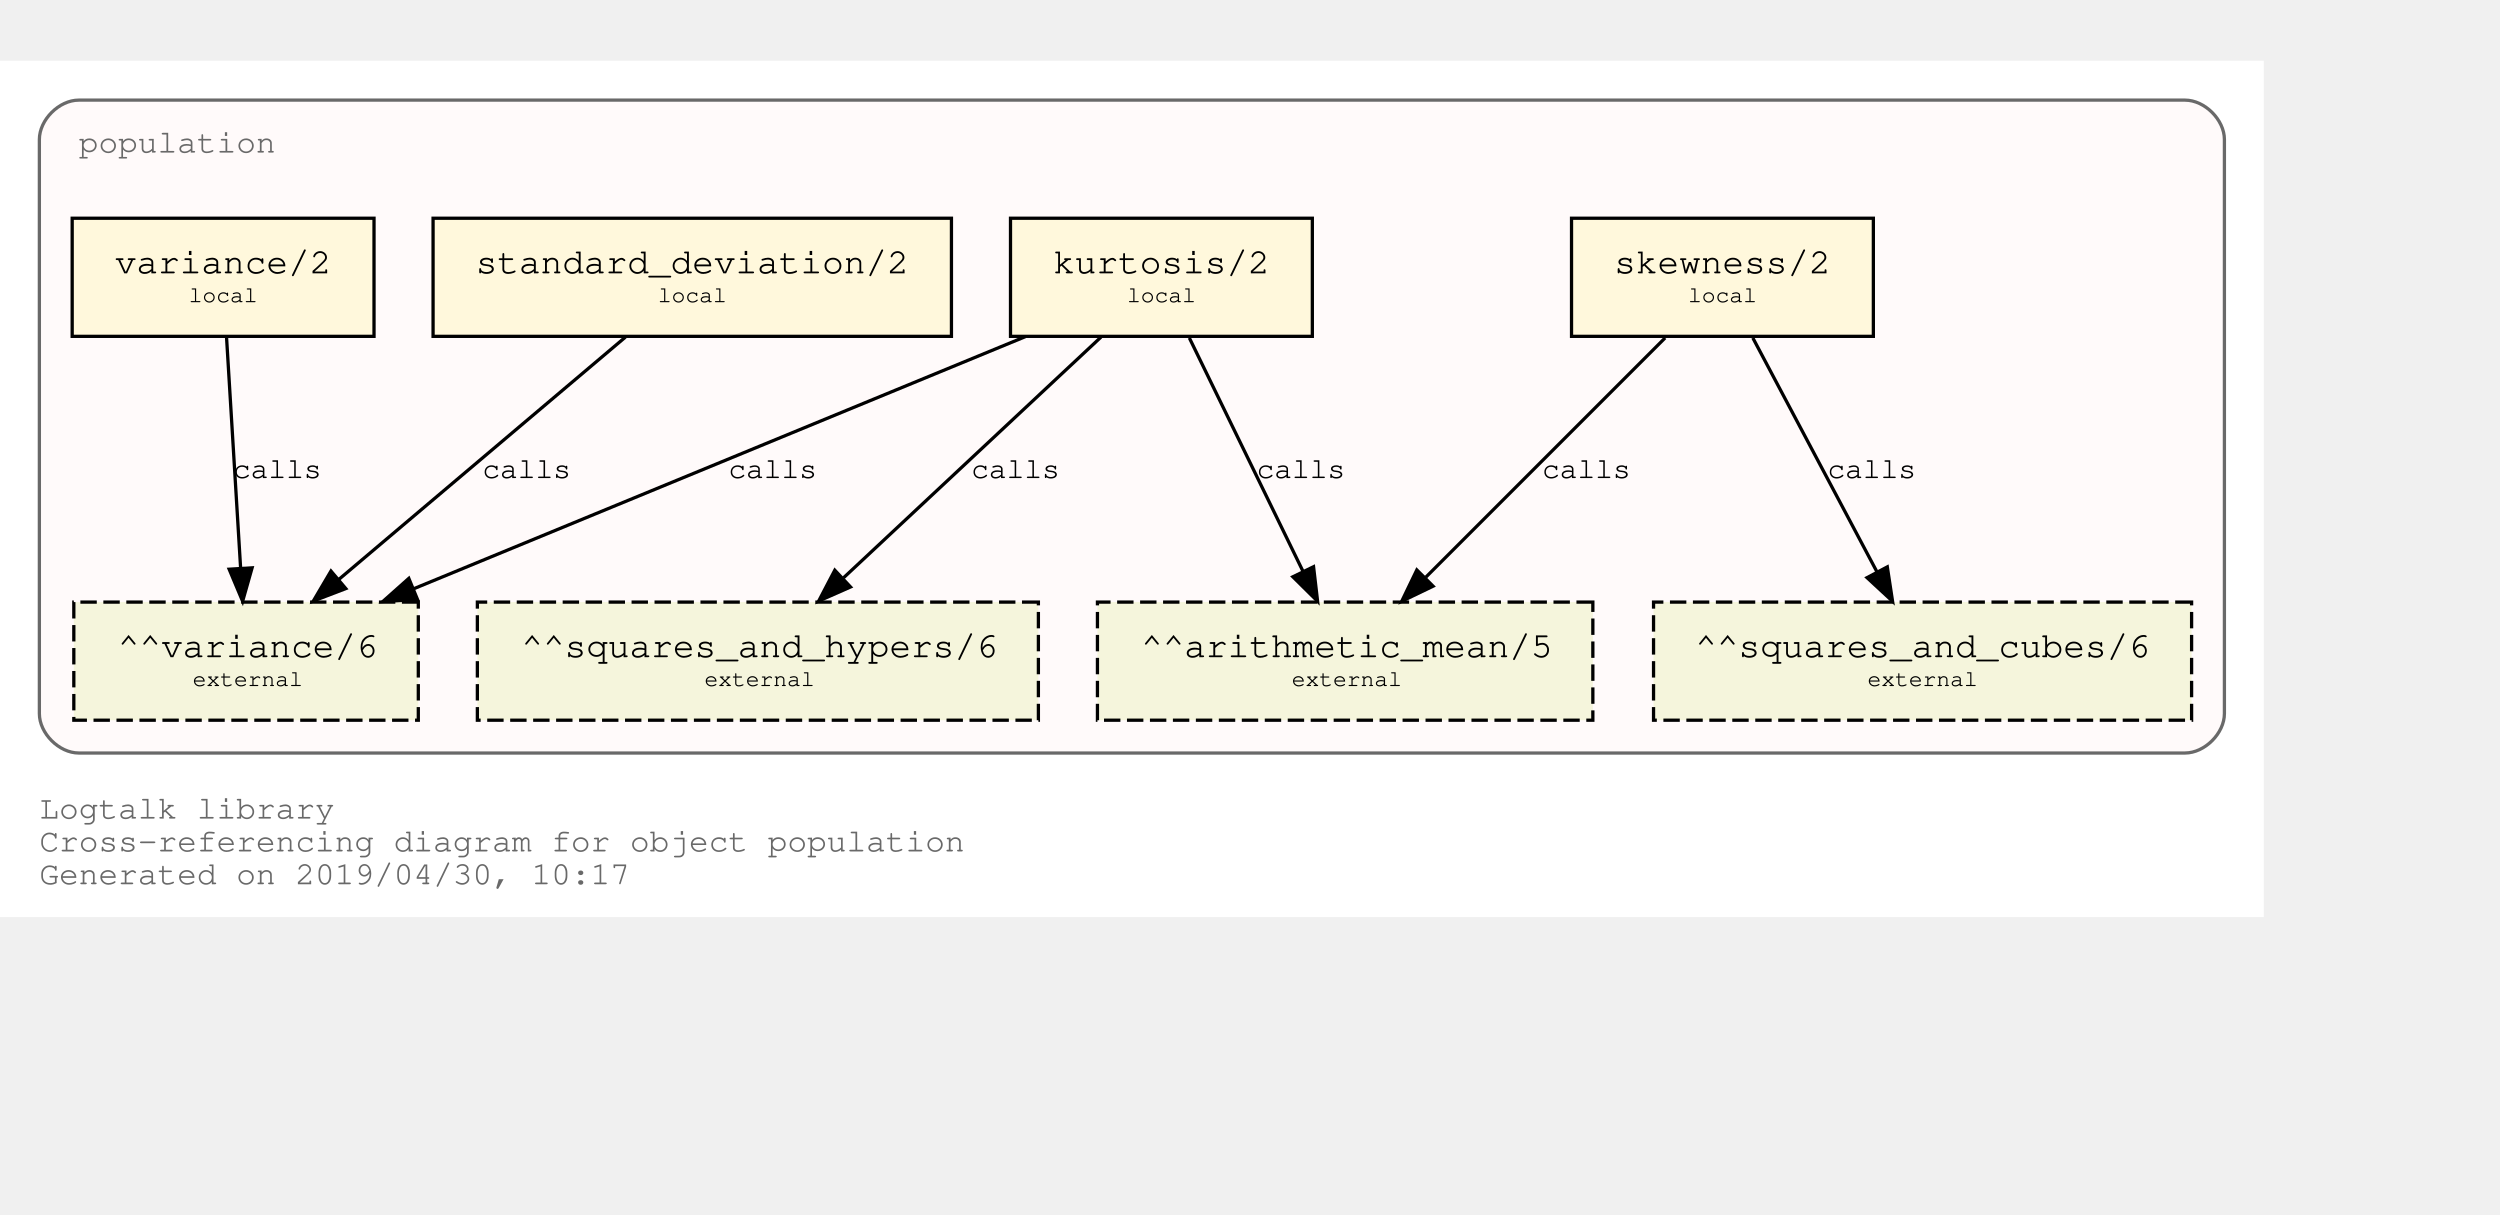
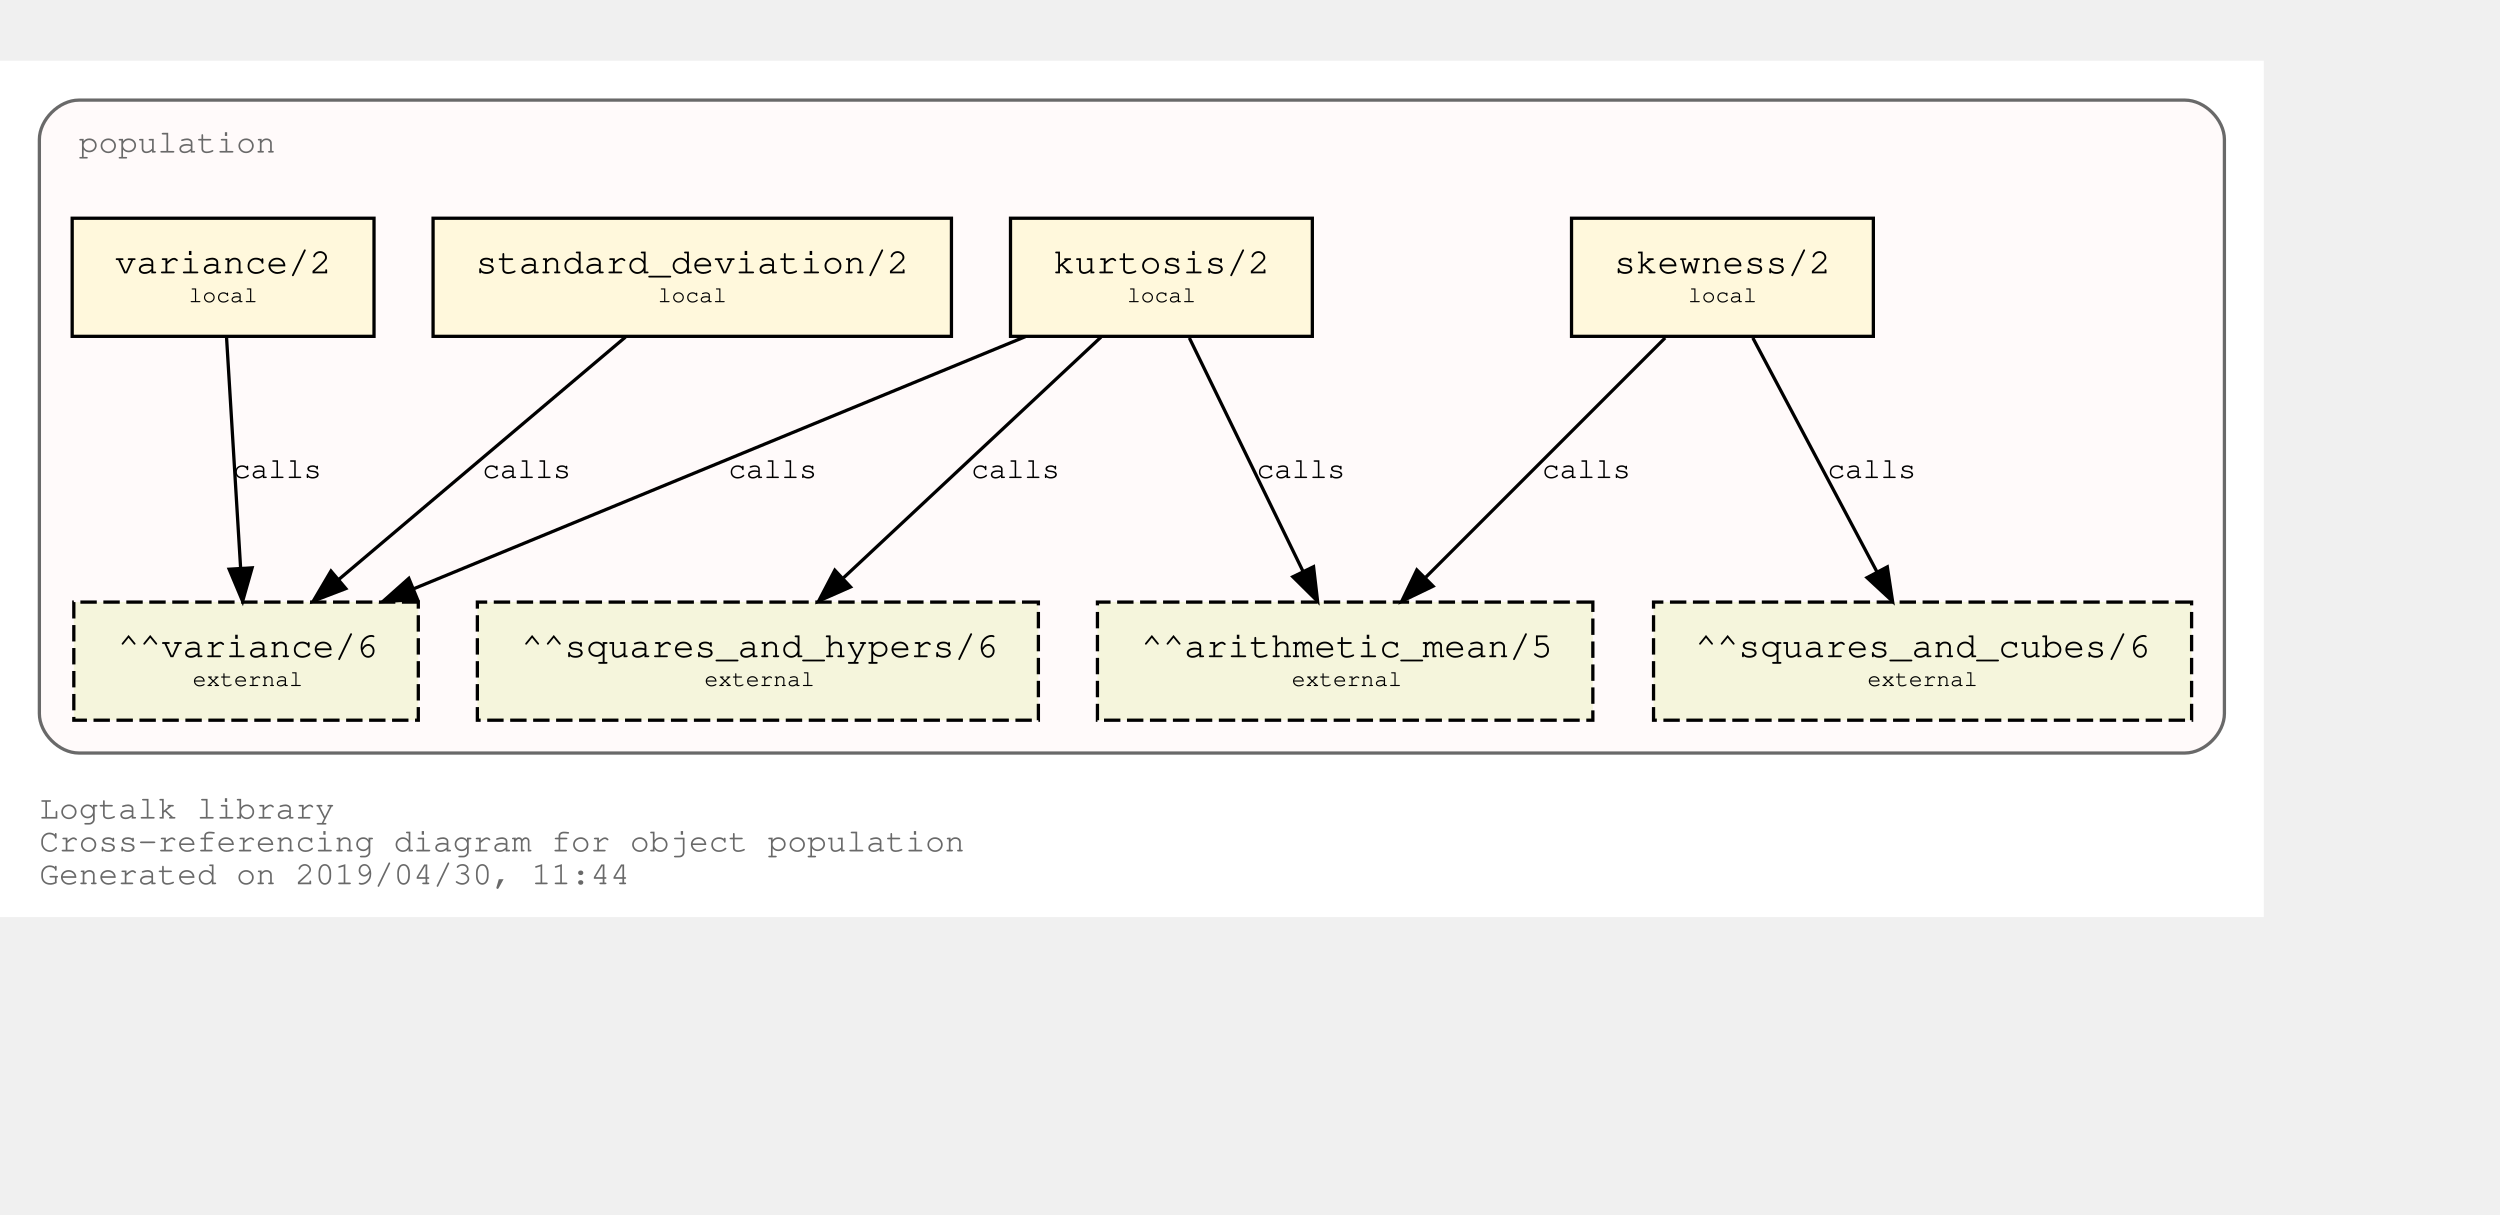
<svg xmlns="http://www.w3.org/2000/svg" xmlns:xlink="http://www.w3.org/1999/xlink" width="834pt" height="405pt" viewBox="72.00 72.00 762.00 333.00">
  <g id="graph0" class="graph" transform="scale(1 1) rotate(0) translate(76 329)">
    <polygon fill="white" stroke="transparent" points="-4,4 -4,-257 686,-257 686,4 -4,4" />
    <text text-anchor="start" x="8" y="-26" font-family="Courier,monospace" font-size="10.00" fill="dimgray">Logtalk library</text>
    <text text-anchor="start" x="8" y="-16" font-family="Courier,monospace" font-size="10.00" fill="dimgray">Cross-referencing diagram for object population</text>
-     <text text-anchor="start" x="8" y="-6" font-family="Courier,monospace" font-size="10.00" fill="dimgray">Generated on 2019/04/30, 10:17</text>
+     <text text-anchor="start" x="8" y="-6" font-family="Courier,monospace" font-size="10.00" fill="dimgray">Generated on 2019/04/30, 11:44</text>
    <g id="clust1" class="cluster">
      <g id="a_clust1">
        <a xlink:title="population">
          <path fill="snow" stroke="dimgray" d="M20,-46C20,-46 662,-46 662,-46 668,-46 674,-52 674,-58 674,-58 674,-233 674,-233 674,-239 668,-245 662,-245 662,-245 20,-245 20,-245 14,-245 8,-239 8,-233 8,-233 8,-58 8,-58 8,-52 14,-46 20,-46" />
          <g id="a_clust1_0">
-             <a xlink:href="https://github.com/LogtalkDotOrg/logtalk3/tree/c14d9818c04bebd6d68253a8fb0165e2ad30233f/library/population.lgt" xlink:title="https://github.com/LogtalkDotOrg/logtalk3/tree/c14d9818c04bebd6d68253a8fb0165e2ad30233f/library/population.lgt">
+             <a xlink:href="https://github.com/LogtalkDotOrg/logtalk3/tree/14476a73f190acefa389e6adc353f0c0ff563089/library/population.lgt" xlink:title="https://github.com/LogtalkDotOrg/logtalk3/tree/14476a73f190acefa389e6adc353f0c0ff563089/library/population.lgt">
              <text text-anchor="start" x="20" y="-229" font-family="Courier,monospace" font-size="10.00" fill="dimgray">population</text>
            </a>
          </g>
        </a>
      </g>
    </g>
    <g id="node1" class="node">
      <g id="a_node1">
-         <a xlink:href="https://github.com/LogtalkDotOrg/logtalk3/tree/c14d9818c04bebd6d68253a8fb0165e2ad30233f/library/population.lgt#L32" xlink:title="https://github.com/LogtalkDotOrg/logtalk3/tree/c14d9818c04bebd6d68253a8fb0165e2ad30233f/library/population.lgt#L32">
+         <a xlink:href="https://github.com/LogtalkDotOrg/logtalk3/tree/14476a73f190acefa389e6adc353f0c0ff563089/library/population.lgt#L32" xlink:title="https://github.com/LogtalkDotOrg/logtalk3/tree/14476a73f190acefa389e6adc353f0c0ff563089/library/population.lgt#L32">
          <polygon fill="cornsilk" stroke="black" points="567,-209 475,-209 475,-173 567,-173 567,-209" />
          <text text-anchor="start" x="482.8" y="-192.8" font-family="Courier,monospace" font-size="9.00"> </text>
          <text text-anchor="start" x="487.99" y="-192.2" font-family="Courier,monospace" font-size="11.00">skewness/2</text>
          <text text-anchor="start" x="553.8" y="-192.8" font-family="Courier,monospace" font-size="9.00"> </text>
          <text text-anchor="start" x="482.8" y="-182.8" font-family="Courier,monospace" font-size="9.00"> </text>
          <text text-anchor="start" x="510.5" y="-183.4" font-family="Courier,monospace" font-size="7.00">local</text>
          <text text-anchor="start" x="553.8" y="-182.8" font-family="Courier,monospace" font-size="9.00"> </text>
        </a>
      </g>
    </g>
    <g id="node5" class="node">
      <polygon fill="beige" stroke="black" stroke-dasharray="5,2" points="481.5,-92 330.5,-92 330.5,-56 481.5,-56 481.5,-92" />
      <text text-anchor="start" x="338.8" y="-75.8" font-family="Courier,monospace" font-size="9.00"> </text>
      <text text-anchor="start" x="343.79" y="-75.2" font-family="Courier,monospace" font-size="11.00">^^arithmetic_mean/5</text>
      <text text-anchor="start" x="468.8" y="-75.8" font-family="Courier,monospace" font-size="9.00"> </text>
      <text text-anchor="start" x="338.8" y="-65.8" font-family="Courier,monospace" font-size="9.00"> </text>
      <text text-anchor="start" x="389.7" y="-66.4" font-family="Courier,monospace" font-size="7.00">external</text>
      <text text-anchor="start" x="468.8" y="-65.8" font-family="Courier,monospace" font-size="9.00"> </text>
    </g>
    <g id="edge1" class="edge">
      <g id="a_edge1">
-         <a xlink:href="https://github.com/LogtalkDotOrg/logtalk3/tree/c14d9818c04bebd6d68253a8fb0165e2ad30233f/library/population.lgt#L32" xlink:title="calls">
+         <a xlink:href="https://github.com/LogtalkDotOrg/logtalk3/tree/14476a73f190acefa389e6adc353f0c0ff563089/library/population.lgt#L32" xlink:title="calls">
          <path fill="none" stroke="black" d="M503.53,-172.53C484.09,-153.09 452.51,-121.51 430.57,-99.57" />
          <polygon fill="black" stroke="black" points="432.8,-96.85 423.25,-92.25 427.85,-101.8 432.8,-96.85" />
        </a>
      </g>
      <g id="a_edge1-label">
-         <a xlink:href="https://github.com/LogtalkDotOrg/logtalk3/tree/c14d9818c04bebd6d68253a8fb0165e2ad30233f/library/population.lgt#L32" xlink:title="https://github.com/LogtalkDotOrg/logtalk3/tree/c14d9818c04bebd6d68253a8fb0165e2ad30233f/library/population.lgt#L32">
+         <a xlink:href="https://github.com/LogtalkDotOrg/logtalk3/tree/14476a73f190acefa389e6adc353f0c0ff563089/library/population.lgt#L32" xlink:title="https://github.com/LogtalkDotOrg/logtalk3/tree/14476a73f190acefa389e6adc353f0c0ff563089/library/population.lgt#L32">
          <text text-anchor="start" x="466" y="-129.8" font-family="Courier,monospace" font-size="9.00">calls</text>
        </a>
      </g>
    </g>
    <g id="node6" class="node">
      <polygon fill="beige" stroke="black" stroke-dasharray="5,2" points="664,-92 500,-92 500,-56 664,-56 664,-92" />
      <text text-anchor="start" x="507.8" y="-75.8" font-family="Courier,monospace" font-size="9.00"> </text>
      <text text-anchor="start" x="512.69" y="-75.2" font-family="Courier,monospace" font-size="11.00">^^squares_and_cubes/6</text>
      <text text-anchor="start" x="650.8" y="-75.8" font-family="Courier,monospace" font-size="9.00"> </text>
      <text text-anchor="start" x="507.8" y="-65.8" font-family="Courier,monospace" font-size="9.00"> </text>
      <text text-anchor="start" x="565.2" y="-66.4" font-family="Courier,monospace" font-size="7.00">external</text>
      <text text-anchor="start" x="650.8" y="-65.8" font-family="Courier,monospace" font-size="9.00"> </text>
    </g>
    <g id="edge2" class="edge">
      <g id="a_edge2">
-         <a xlink:href="https://github.com/LogtalkDotOrg/logtalk3/tree/c14d9818c04bebd6d68253a8fb0165e2ad30233f/library/population.lgt#L32" xlink:title="calls">
+         <a xlink:href="https://github.com/LogtalkDotOrg/logtalk3/tree/14476a73f190acefa389e6adc353f0c0ff563089/library/population.lgt#L32" xlink:title="calls">
          <path fill="none" stroke="black" d="M530.26,-172.53C540.31,-153.6 556.46,-123.16 568.04,-101.32" />
          <polygon fill="black" stroke="black" points="571.25,-102.73 572.85,-92.25 565.07,-99.45 571.25,-102.73" />
        </a>
      </g>
      <g id="a_edge2-label">
-         <a xlink:href="https://github.com/LogtalkDotOrg/logtalk3/tree/c14d9818c04bebd6d68253a8fb0165e2ad30233f/library/population.lgt#L32" xlink:title="https://github.com/LogtalkDotOrg/logtalk3/tree/c14d9818c04bebd6d68253a8fb0165e2ad30233f/library/population.lgt#L32">
+         <a xlink:href="https://github.com/LogtalkDotOrg/logtalk3/tree/14476a73f190acefa389e6adc353f0c0ff563089/library/population.lgt#L32" xlink:title="https://github.com/LogtalkDotOrg/logtalk3/tree/14476a73f190acefa389e6adc353f0c0ff563089/library/population.lgt#L32">
          <text text-anchor="start" x="553" y="-129.8" font-family="Courier,monospace" font-size="9.00">calls</text>
        </a>
      </g>
    </g>
    <g id="node2" class="node">
      <g id="a_node2">
-         <a xlink:href="https://github.com/LogtalkDotOrg/logtalk3/tree/c14d9818c04bebd6d68253a8fb0165e2ad30233f/library/population.lgt#L40" xlink:title="https://github.com/LogtalkDotOrg/logtalk3/tree/c14d9818c04bebd6d68253a8fb0165e2ad30233f/library/population.lgt#L40">
+         <a xlink:href="https://github.com/LogtalkDotOrg/logtalk3/tree/14476a73f190acefa389e6adc353f0c0ff563089/library/population.lgt#L40" xlink:title="https://github.com/LogtalkDotOrg/logtalk3/tree/14476a73f190acefa389e6adc353f0c0ff563089/library/population.lgt#L40">
          <polygon fill="cornsilk" stroke="black" points="396,-209 304,-209 304,-173 396,-173 396,-209" />
          <text text-anchor="start" x="311.8" y="-192.8" font-family="Courier,monospace" font-size="9.00"> </text>
          <text text-anchor="start" x="316.99" y="-192.2" font-family="Courier,monospace" font-size="11.00">kurtosis/2</text>
          <text text-anchor="start" x="382.8" y="-192.8" font-family="Courier,monospace" font-size="9.00"> </text>
          <text text-anchor="start" x="311.8" y="-182.8" font-family="Courier,monospace" font-size="9.00"> </text>
          <text text-anchor="start" x="339.5" y="-183.4" font-family="Courier,monospace" font-size="7.00">local</text>
          <text text-anchor="start" x="382.8" y="-182.8" font-family="Courier,monospace" font-size="9.00"> </text>
        </a>
      </g>
    </g>
    <g id="edge3" class="edge">
      <g id="a_edge3">
-         <a xlink:href="https://github.com/LogtalkDotOrg/logtalk3/tree/c14d9818c04bebd6d68253a8fb0165e2ad30233f/library/population.lgt#L40" xlink:title="calls">
+         <a xlink:href="https://github.com/LogtalkDotOrg/logtalk3/tree/14476a73f190acefa389e6adc353f0c0ff563089/library/population.lgt#L40" xlink:title="calls">
          <path fill="none" stroke="black" d="M358.51,-172.53C367.73,-153.6 382.55,-123.16 393.18,-101.32" />
          <polygon fill="black" stroke="black" points="396.37,-102.78 397.6,-92.25 390.07,-99.71 396.37,-102.78" />
        </a>
      </g>
      <g id="a_edge3-label">
-         <a xlink:href="https://github.com/LogtalkDotOrg/logtalk3/tree/c14d9818c04bebd6d68253a8fb0165e2ad30233f/library/population.lgt#L40" xlink:title="https://github.com/LogtalkDotOrg/logtalk3/tree/c14d9818c04bebd6d68253a8fb0165e2ad30233f/library/population.lgt#L40">
+         <a xlink:href="https://github.com/LogtalkDotOrg/logtalk3/tree/14476a73f190acefa389e6adc353f0c0ff563089/library/population.lgt#L40" xlink:title="https://github.com/LogtalkDotOrg/logtalk3/tree/14476a73f190acefa389e6adc353f0c0ff563089/library/population.lgt#L40">
          <text text-anchor="start" x="379" y="-129.8" font-family="Courier,monospace" font-size="9.00">calls</text>
        </a>
      </g>
    </g>
    <g id="node7" class="node">
      <polygon fill="beige" stroke="black" stroke-dasharray="5,2" points="312.5,-92 141.5,-92 141.5,-56 312.5,-56 312.5,-92" />
      <text text-anchor="start" x="149.8" y="-75.8" font-family="Courier,monospace" font-size="9.00"> </text>
      <text text-anchor="start" x="154.89" y="-75.2" font-family="Courier,monospace" font-size="11.00">^^squares_and_hypers/6</text>
      <text text-anchor="start" x="299.8" y="-75.8" font-family="Courier,monospace" font-size="9.00"> </text>
      <text text-anchor="start" x="149.8" y="-65.8" font-family="Courier,monospace" font-size="9.00"> </text>
      <text text-anchor="start" x="210.7" y="-66.4" font-family="Courier,monospace" font-size="7.00">external</text>
      <text text-anchor="start" x="299.8" y="-65.8" font-family="Courier,monospace" font-size="9.00"> </text>
    </g>
    <g id="edge4" class="edge">
      <g id="a_edge4">
-         <a xlink:href="https://github.com/LogtalkDotOrg/logtalk3/tree/c14d9818c04bebd6d68253a8fb0165e2ad30233f/library/population.lgt#L40" xlink:title="calls">
+         <a xlink:href="https://github.com/LogtalkDotOrg/logtalk3/tree/14476a73f190acefa389e6adc353f0c0ff563089/library/population.lgt#L40" xlink:title="calls">
          <path fill="none" stroke="black" d="M331.59,-172.78C310.75,-153.31 276.66,-121.43 253.1,-99.4" />
          <polygon fill="black" stroke="black" points="255.24,-96.61 245.54,-92.33 250.45,-101.72 255.24,-96.61" />
        </a>
      </g>
      <g id="a_edge4-label">
-         <a xlink:href="https://github.com/LogtalkDotOrg/logtalk3/tree/c14d9818c04bebd6d68253a8fb0165e2ad30233f/library/population.lgt#L40" xlink:title="https://github.com/LogtalkDotOrg/logtalk3/tree/c14d9818c04bebd6d68253a8fb0165e2ad30233f/library/population.lgt#L40">
+         <a xlink:href="https://github.com/LogtalkDotOrg/logtalk3/tree/14476a73f190acefa389e6adc353f0c0ff563089/library/population.lgt#L40" xlink:title="https://github.com/LogtalkDotOrg/logtalk3/tree/14476a73f190acefa389e6adc353f0c0ff563089/library/population.lgt#L40">
          <text text-anchor="start" x="292" y="-129.8" font-family="Courier,monospace" font-size="9.00">calls</text>
        </a>
      </g>
    </g>
    <g id="node8" class="node">
      <polygon fill="beige" stroke="black" stroke-dasharray="5,2" points="123.5,-92 18.5,-92 18.5,-56 123.5,-56 123.5,-92" />
      <text text-anchor="start" x="26.8" y="-75.8" font-family="Courier,monospace" font-size="9.00"> </text>
      <text text-anchor="start" x="31.89" y="-75.2" font-family="Courier,monospace" font-size="11.00">^^variance/6</text>
      <text text-anchor="start" x="110.8" y="-75.8" font-family="Courier,monospace" font-size="9.00"> </text>
      <text text-anchor="start" x="26.8" y="-65.8" font-family="Courier,monospace" font-size="9.00"> </text>
      <text text-anchor="start" x="54.7" y="-66.4" font-family="Courier,monospace" font-size="7.00">external</text>
      <text text-anchor="start" x="110.8" y="-65.8" font-family="Courier,monospace" font-size="9.00"> </text>
    </g>
    <g id="edge5" class="edge">
      <g id="a_edge5">
-         <a xlink:href="https://github.com/LogtalkDotOrg/logtalk3/tree/c14d9818c04bebd6d68253a8fb0165e2ad30233f/library/population.lgt#L40" xlink:title="calls">
+         <a xlink:href="https://github.com/LogtalkDotOrg/logtalk3/tree/14476a73f190acefa389e6adc353f0c0ff563089/library/population.lgt#L40" xlink:title="calls">
          <path fill="none" stroke="black" d="M308.53,-172.91C258.84,-152.43 175.6,-118.11 122.01,-96.03" />
          <polygon fill="black" stroke="black" points="123.27,-92.76 112.7,-92.19 120.61,-99.23 123.27,-92.76" />
        </a>
      </g>
      <g id="a_edge5-label">
-         <a xlink:href="https://github.com/LogtalkDotOrg/logtalk3/tree/c14d9818c04bebd6d68253a8fb0165e2ad30233f/library/population.lgt#L40" xlink:title="https://github.com/LogtalkDotOrg/logtalk3/tree/c14d9818c04bebd6d68253a8fb0165e2ad30233f/library/population.lgt#L40">
+         <a xlink:href="https://github.com/LogtalkDotOrg/logtalk3/tree/14476a73f190acefa389e6adc353f0c0ff563089/library/population.lgt#L40" xlink:title="https://github.com/LogtalkDotOrg/logtalk3/tree/14476a73f190acefa389e6adc353f0c0ff563089/library/population.lgt#L40">
          <text text-anchor="start" x="218" y="-129.8" font-family="Courier,monospace" font-size="9.00">calls</text>
        </a>
      </g>
    </g>
    <g id="node3" class="node">
      <g id="a_node3">
-         <a xlink:href="https://github.com/LogtalkDotOrg/logtalk3/tree/c14d9818c04bebd6d68253a8fb0165e2ad30233f/library/population.lgt#L49" xlink:title="https://github.com/LogtalkDotOrg/logtalk3/tree/c14d9818c04bebd6d68253a8fb0165e2ad30233f/library/population.lgt#L49">
+         <a xlink:href="https://github.com/LogtalkDotOrg/logtalk3/tree/14476a73f190acefa389e6adc353f0c0ff563089/library/population.lgt#L49" xlink:title="https://github.com/LogtalkDotOrg/logtalk3/tree/14476a73f190acefa389e6adc353f0c0ff563089/library/population.lgt#L49">
          <polygon fill="cornsilk" stroke="black" points="286,-209 128,-209 128,-173 286,-173 286,-209" />
          <text text-anchor="start" x="135.8" y="-192.8" font-family="Courier,monospace" font-size="9.00"> </text>
          <text text-anchor="start" x="140.99" y="-192.2" font-family="Courier,monospace" font-size="11.00">standard_deviation/2</text>
          <text text-anchor="start" x="272.8" y="-192.8" font-family="Courier,monospace" font-size="9.00"> </text>
          <text text-anchor="start" x="135.8" y="-182.8" font-family="Courier,monospace" font-size="9.00"> </text>
          <text text-anchor="start" x="196.5" y="-183.4" font-family="Courier,monospace" font-size="7.00">local</text>
          <text text-anchor="start" x="272.8" y="-182.8" font-family="Courier,monospace" font-size="9.00"> </text>
        </a>
      </g>
    </g>
    <g id="edge6" class="edge">
      <g id="a_edge6">
-         <a xlink:href="https://github.com/LogtalkDotOrg/logtalk3/tree/c14d9818c04bebd6d68253a8fb0165e2ad30233f/library/population.lgt#L49" xlink:title="calls">
+         <a xlink:href="https://github.com/LogtalkDotOrg/logtalk3/tree/14476a73f190acefa389e6adc353f0c0ff563089/library/population.lgt#L49" xlink:title="calls">
          <path fill="none" stroke="black" d="M186.64,-172.78C163.4,-153.14 125.26,-120.88 99.18,-98.83" />
          <polygon fill="black" stroke="black" points="101.4,-96.12 91.5,-92.33 96.88,-101.46 101.4,-96.12" />
        </a>
      </g>
      <g id="a_edge6-label">
-         <a xlink:href="https://github.com/LogtalkDotOrg/logtalk3/tree/c14d9818c04bebd6d68253a8fb0165e2ad30233f/library/population.lgt#L49" xlink:title="https://github.com/LogtalkDotOrg/logtalk3/tree/c14d9818c04bebd6d68253a8fb0165e2ad30233f/library/population.lgt#L49">
+         <a xlink:href="https://github.com/LogtalkDotOrg/logtalk3/tree/14476a73f190acefa389e6adc353f0c0ff563089/library/population.lgt#L49" xlink:title="https://github.com/LogtalkDotOrg/logtalk3/tree/14476a73f190acefa389e6adc353f0c0ff563089/library/population.lgt#L49">
          <text text-anchor="start" x="143" y="-129.8" font-family="Courier,monospace" font-size="9.00">calls</text>
        </a>
      </g>
    </g>
    <g id="node4" class="node">
      <g id="a_node4">
-         <a xlink:href="https://github.com/LogtalkDotOrg/logtalk3/tree/c14d9818c04bebd6d68253a8fb0165e2ad30233f/library/population.lgt#L53" xlink:title="https://github.com/LogtalkDotOrg/logtalk3/tree/c14d9818c04bebd6d68253a8fb0165e2ad30233f/library/population.lgt#L53">
+         <a xlink:href="https://github.com/LogtalkDotOrg/logtalk3/tree/14476a73f190acefa389e6adc353f0c0ff563089/library/population.lgt#L53" xlink:title="https://github.com/LogtalkDotOrg/logtalk3/tree/14476a73f190acefa389e6adc353f0c0ff563089/library/population.lgt#L53">
          <polygon fill="cornsilk" stroke="black" points="110,-209 18,-209 18,-173 110,-173 110,-209" />
          <text text-anchor="start" x="25.8" y="-192.8" font-family="Courier,monospace" font-size="9.00"> </text>
          <text text-anchor="start" x="30.99" y="-192.2" font-family="Courier,monospace" font-size="11.00">variance/2</text>
          <text text-anchor="start" x="96.8" y="-192.8" font-family="Courier,monospace" font-size="9.00"> </text>
          <text text-anchor="start" x="25.8" y="-182.8" font-family="Courier,monospace" font-size="9.00"> </text>
          <text text-anchor="start" x="53.5" y="-183.4" font-family="Courier,monospace" font-size="7.00">local</text>
          <text text-anchor="start" x="96.8" y="-182.8" font-family="Courier,monospace" font-size="9.00"> </text>
        </a>
      </g>
    </g>
    <g id="edge7" class="edge">
      <g id="a_edge7">
-         <a xlink:href="https://github.com/LogtalkDotOrg/logtalk3/tree/c14d9818c04bebd6d68253a8fb0165e2ad30233f/library/population.lgt#L53" xlink:title="calls">
+         <a xlink:href="https://github.com/LogtalkDotOrg/logtalk3/tree/14476a73f190acefa389e6adc353f0c0ff563089/library/population.lgt#L53" xlink:title="calls">
          <path fill="none" stroke="black" d="M65.06,-172.53C66.2,-153.94 68,-124.24 69.33,-102.5" />
          <polygon fill="black" stroke="black" points="72.84,-102.45 69.95,-92.25 65.85,-102.02 72.84,-102.45" />
        </a>
      </g>
      <g id="a_edge7-label">
-         <a xlink:href="https://github.com/LogtalkDotOrg/logtalk3/tree/c14d9818c04bebd6d68253a8fb0165e2ad30233f/library/population.lgt#L53" xlink:title="https://github.com/LogtalkDotOrg/logtalk3/tree/c14d9818c04bebd6d68253a8fb0165e2ad30233f/library/population.lgt#L53">
+         <a xlink:href="https://github.com/LogtalkDotOrg/logtalk3/tree/14476a73f190acefa389e6adc353f0c0ff563089/library/population.lgt#L53" xlink:title="https://github.com/LogtalkDotOrg/logtalk3/tree/14476a73f190acefa389e6adc353f0c0ff563089/library/population.lgt#L53">
          <text text-anchor="start" x="67" y="-129.8" font-family="Courier,monospace" font-size="9.00">calls</text>
        </a>
      </g>
    </g>
  </g>
</svg>
